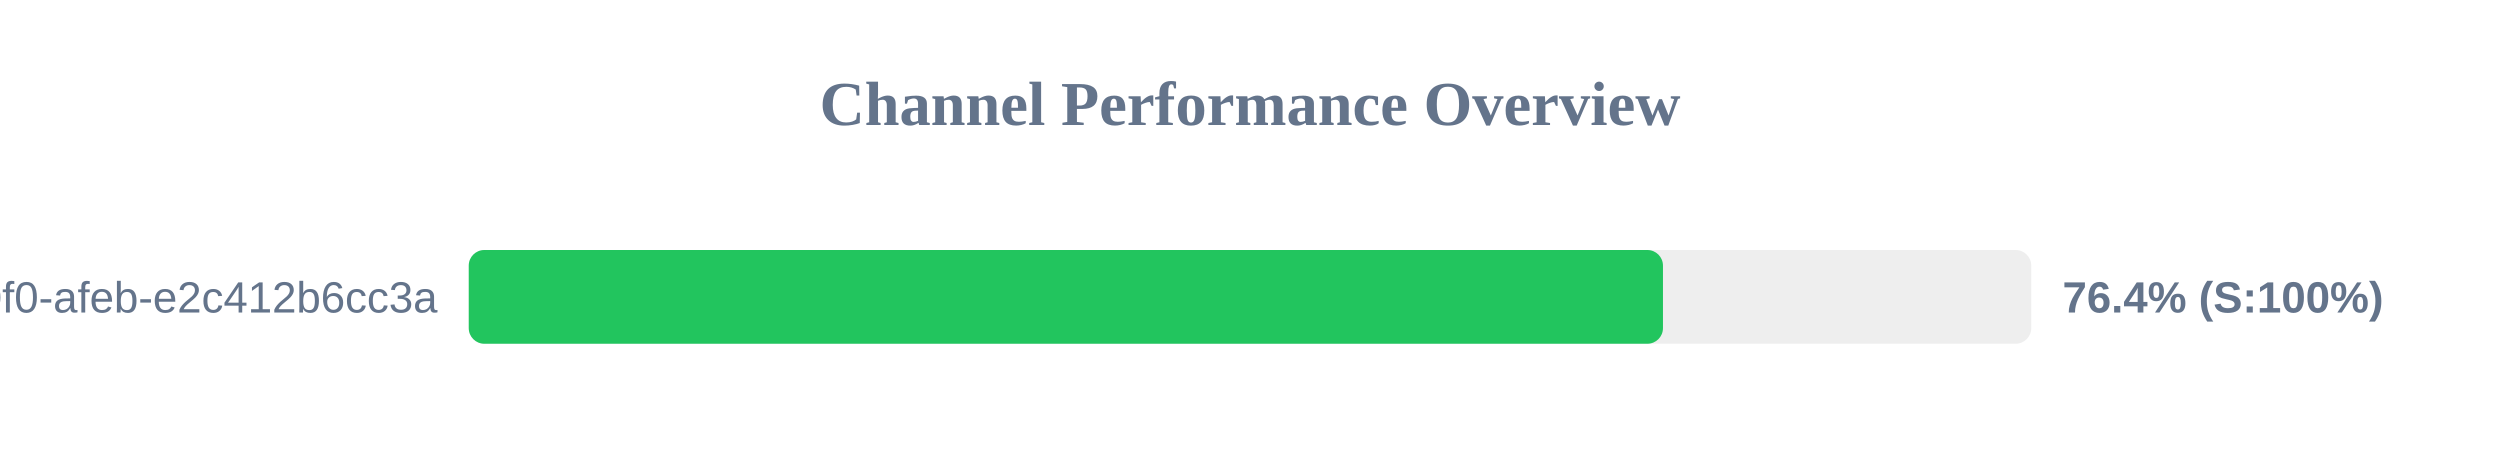
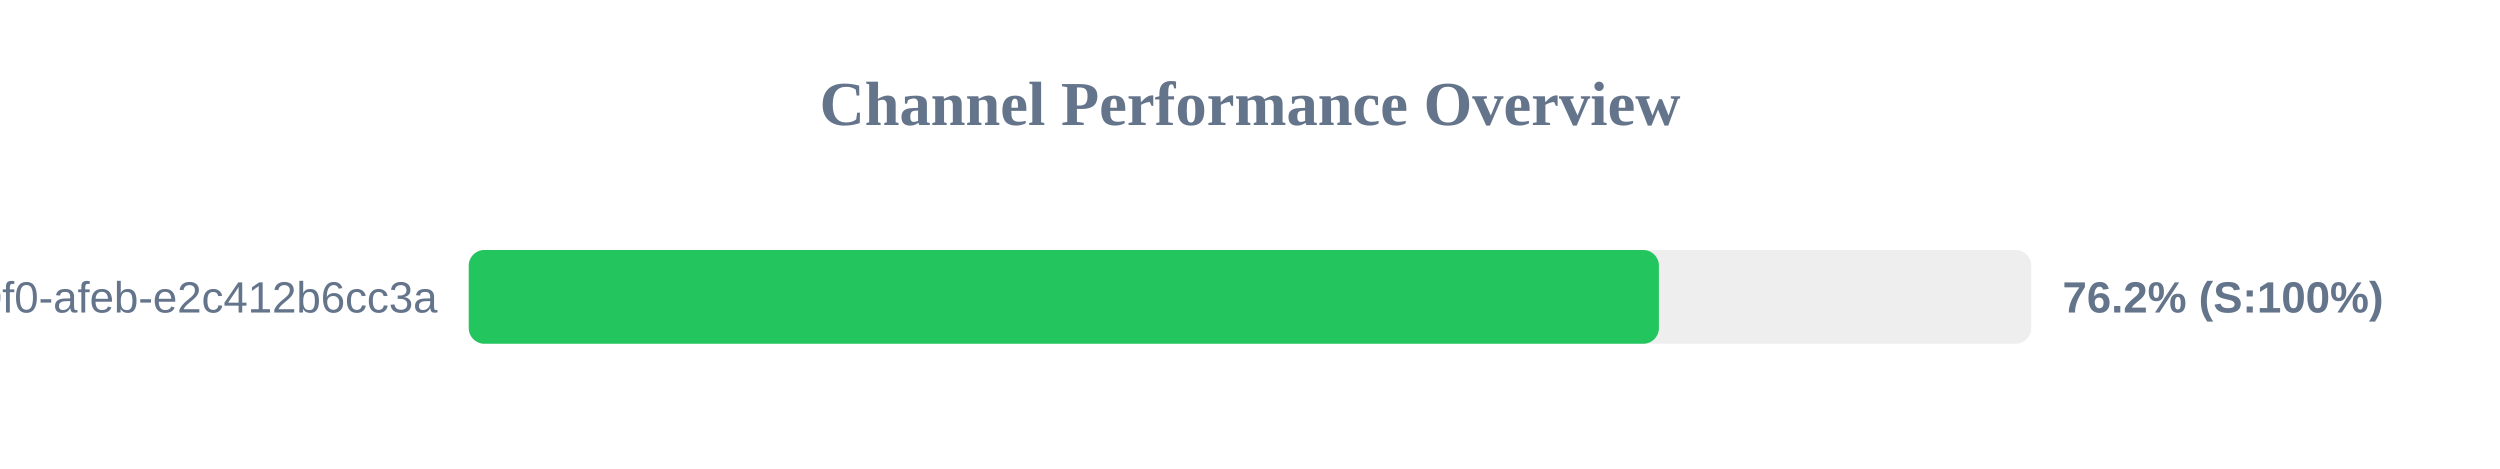
<svg xmlns="http://www.w3.org/2000/svg" width="800" height="150" version="1.1">
  <style>
        .row { font: 14px Arial; fill: #64748b; }
        .score { font: bold 14px Arial; fill: #64748b; }
    </style>
  <text x="400" y="40" text-anchor="middle" font-size="20px" font-weight="bold" fill="#64748b">Channel Performance Overview</text>
  <rect x="150" y="80" width="500" height="30" fill="#eee" rx="5" />
-   <rect x="150" y="80" width="382.15" height="30" fill="#22c55e" rx="5" />
+   <rect x="150" y="80" width="380.85" height="30" fill="#22c55e" rx="5" />
  <text x="140" y="100" text-anchor="end" class="row">?uuid=c6e02cd8-ce11-40f0-afeb-e2c412b6cc3a</text>
-   <text x="660" y="100" text-anchor="start" class="score">76.4% (S:100%)</text>
+   <text x="660" y="100" text-anchor="start" class="score">76.2% (S:100%)</text>
</svg>
